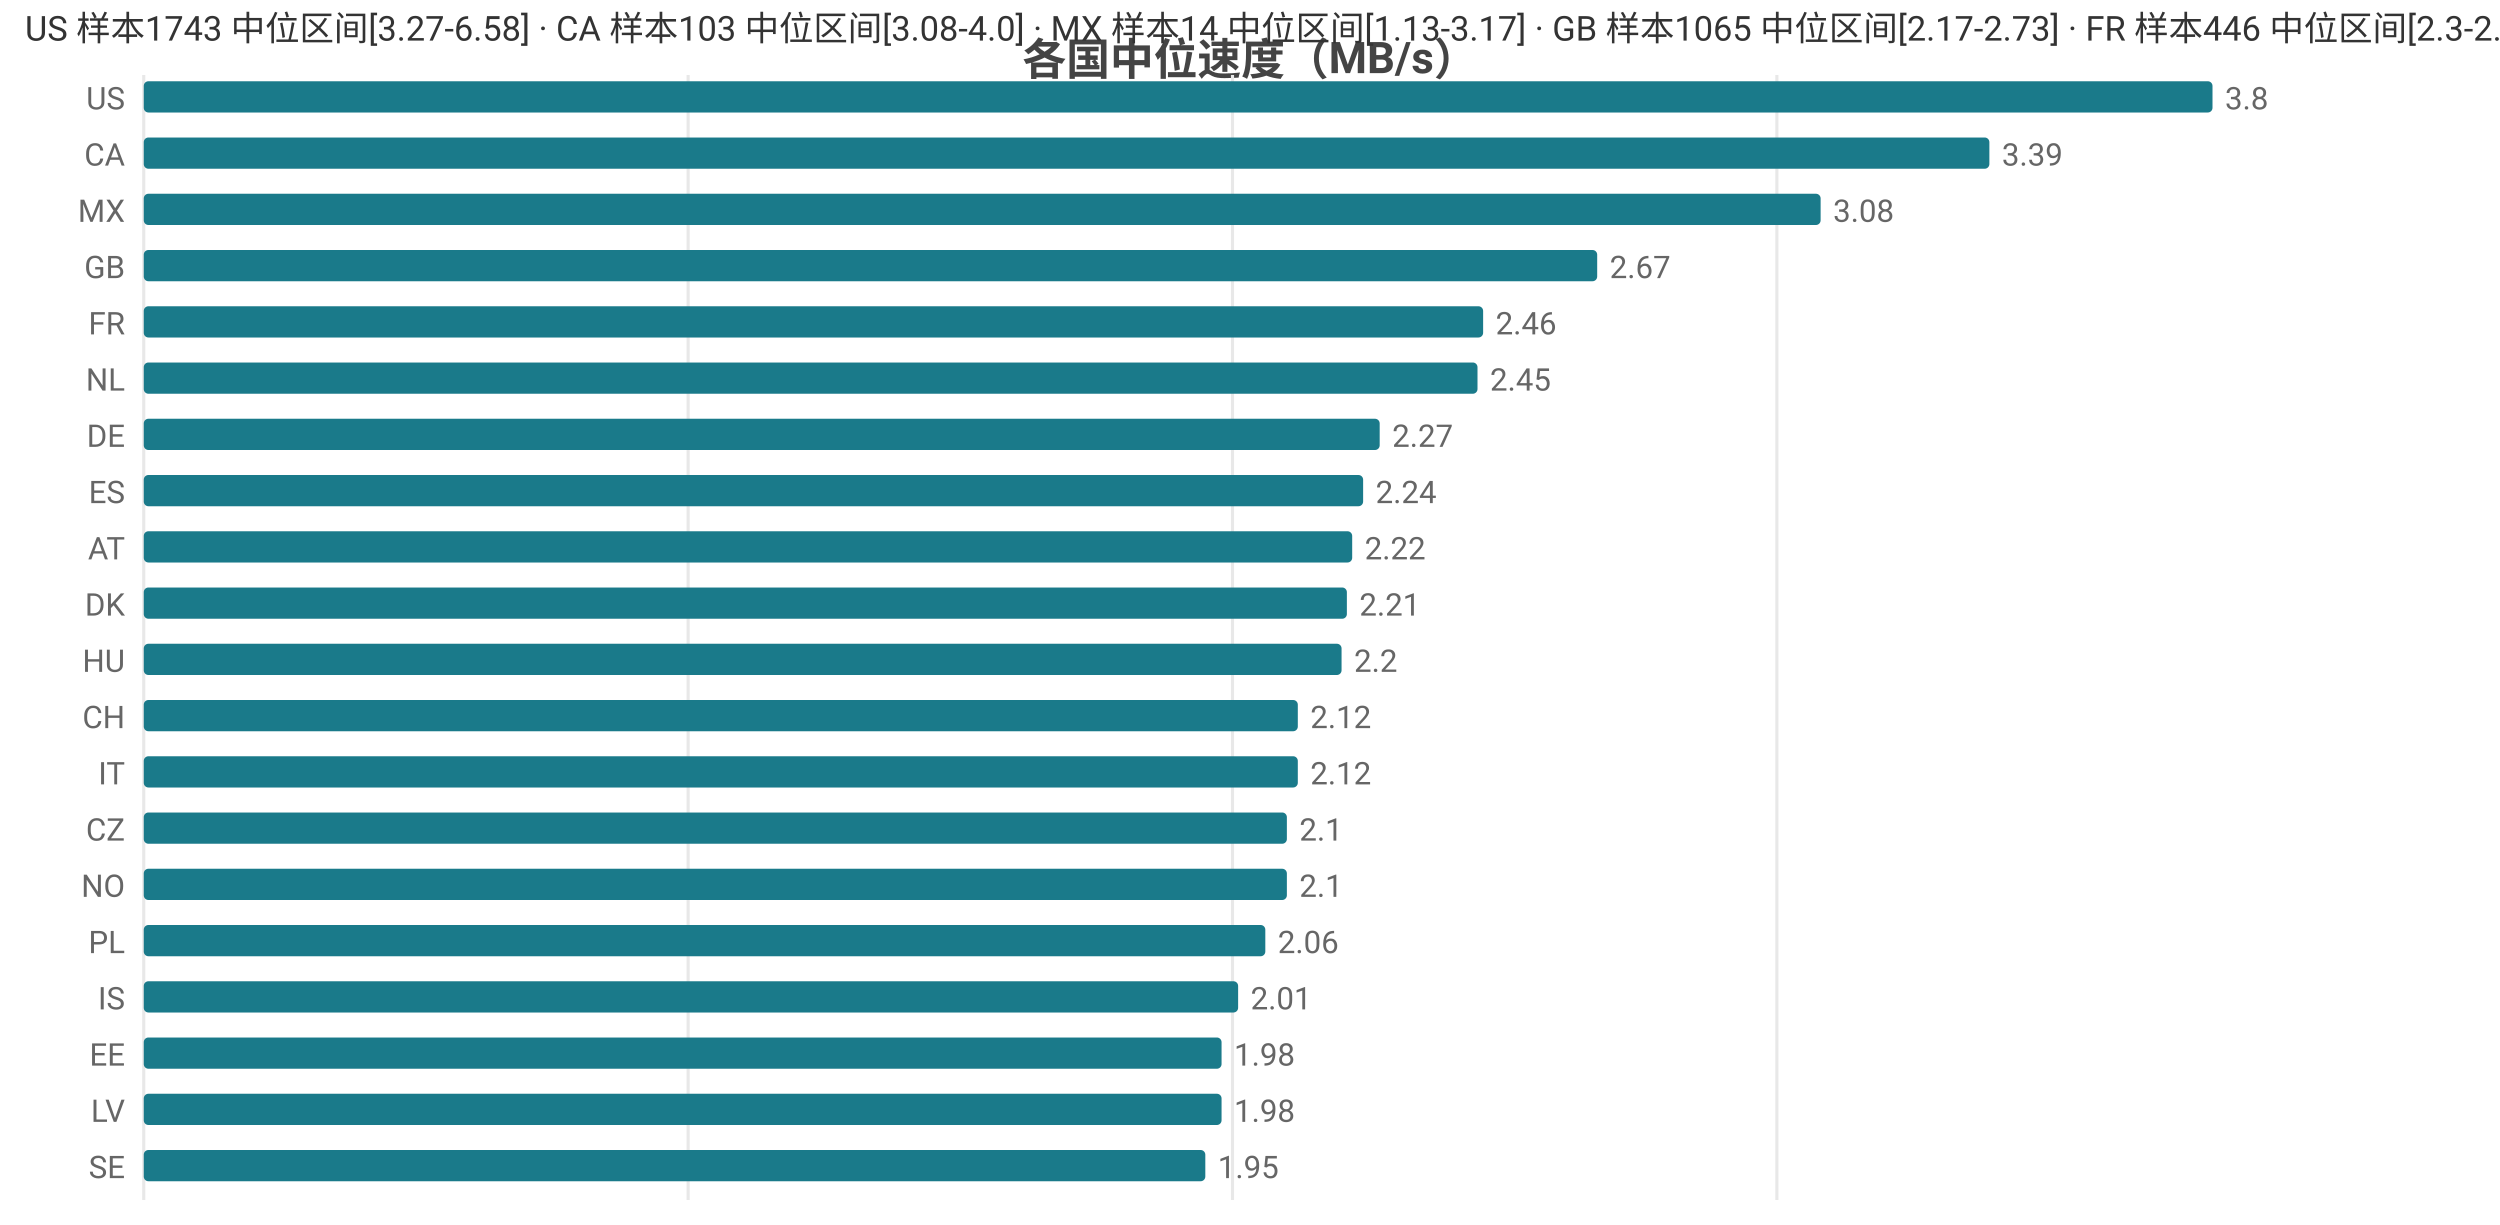
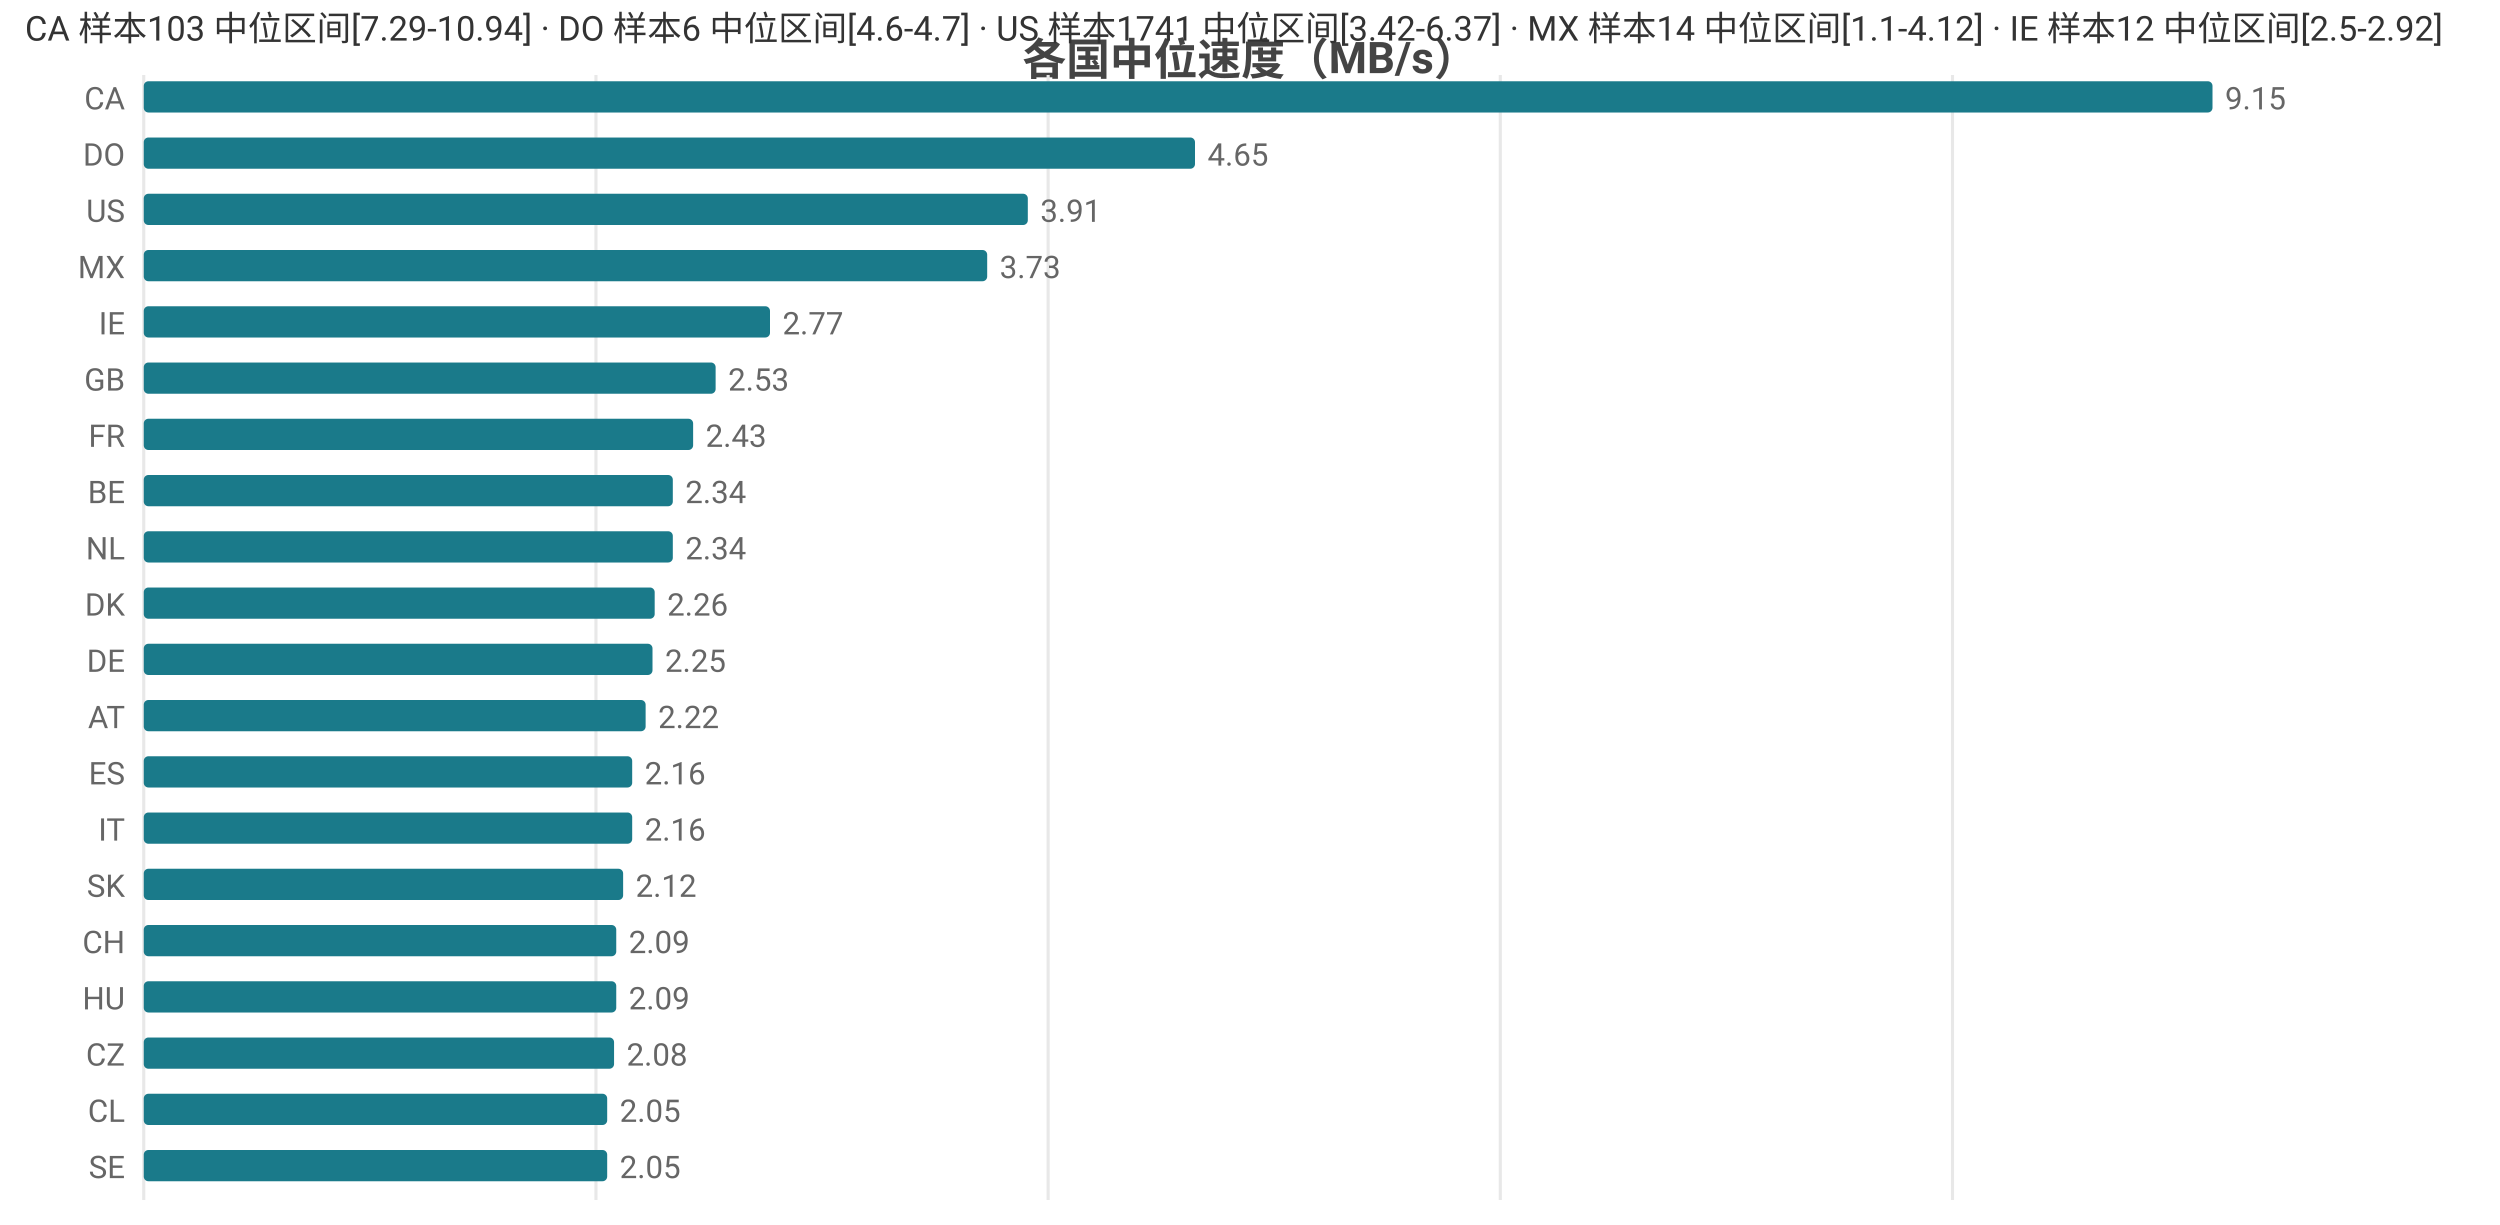
<svg xmlns="http://www.w3.org/2000/svg" width="800" height="392" viewBox="0 0 800 392">
  <rect width="800" height="392" fill="#ffffff" />
  <style>text{font-family:system-ui,-apple-system,'Segoe UI',Roboto,'PingFang SC','Microsoft YaHei','Noto Sans CJK SC',sans-serif}.g{stroke:#e8e8e8;stroke-width:1}.a{stroke:#999;stroke-width:1}.t{font-size:10px;fill:#666}.m{font-size:10px;text-anchor:middle;fill:#666}.e{font-size:10px;text-anchor:end;fill:#666}.l{font-size:11px;fill:#333}.tt{font-size:14px;font-weight:600;text-anchor:middle;fill:#444}.em{font-size:13px;text-anchor:middle;fill:#999}</style>
  <text class="tt" x="400.0" y="24">各国中位速度（MB/s）</text>
  <line class="g" x1="46" y1="24" x2="46" y2="384" />
-   <line class="g" x1="220.2" y1="24" x2="220.2" y2="384" />
-   <line class="g" x1="394.4" y1="24" x2="394.4" y2="384" />
-   <line class="g" x1="568.6" y1="24" x2="568.6" y2="384" />
-   <text class="e" x="40" y="35">US</text>
+   <line class="g" x1="190.7" y1="24" x2="190.7" y2="384" />
+   <line class="g" x1="335.4" y1="24" x2="335.4" y2="384" />
+   <line class="g" x1="480.1" y1="24" x2="480.1" y2="384" />
+   <line class="g" x1="624.8" y1="24" x2="624.8" y2="384" />
+   <text class="e" x="40" y="35">CA</text>
  <rect x="46" y="26" width="662" height="10" fill="#1a7a8a" rx="1.5" />
-   <text class="t" x="712" y="35">3.8</text>
-   <text class="e" x="40" y="53">CA</text>
-   <rect x="46" y="44" width="590.6" height="10" fill="#1a7a8a" rx="1.5" />
-   <text class="t" x="640.6" y="53">3.39</text>
-   <text class="e" x="40" y="71">MX</text>
-   <rect x="46" y="62" width="536.6" height="10" fill="#1a7a8a" rx="1.5" />
-   <text class="t" x="586.6" y="71">3.08</text>
-   <text class="e" x="40" y="89">GB</text>
-   <rect x="46" y="80" width="465.1" height="10" fill="#1a7a8a" rx="1.5" />
-   <text class="t" x="515.1" y="89">2.67</text>
-   <text class="e" x="40" y="107">FR</text>
-   <rect x="46" y="98" width="428.6" height="10" fill="#1a7a8a" rx="1.5" />
-   <text class="t" x="478.6" y="107">2.46</text>
-   <text class="e" x="40" y="125">NL</text>
-   <rect x="46" y="116" width="426.8" height="10" fill="#1a7a8a" rx="1.5" />
-   <text class="t" x="476.8" y="125">2.45</text>
-   <text class="e" x="40" y="143">DE</text>
-   <rect x="46" y="134" width="395.5" height="10" fill="#1a7a8a" rx="1.5" />
-   <text class="t" x="445.5" y="143">2.27</text>
-   <text class="e" x="40" y="161">ES</text>
-   <rect x="46" y="152" width="390.2" height="10" fill="#1a7a8a" rx="1.5" />
-   <text class="t" x="440.2" y="161">2.24</text>
-   <text class="e" x="40" y="179">AT</text>
-   <rect x="46" y="170" width="386.7" height="10" fill="#1a7a8a" rx="1.5" />
-   <text class="t" x="436.7" y="179">2.22</text>
+   <text class="t" x="712" y="35">9.15</text>
+   <text class="e" x="40" y="53">DO</text>
+   <rect x="46" y="44" width="336.4" height="10" fill="#1a7a8a" rx="1.5" />
+   <text class="t" x="386.4" y="53">4.65</text>
+   <text class="e" x="40" y="71">US</text>
+   <rect x="46" y="62" width="282.9" height="10" fill="#1a7a8a" rx="1.5" />
+   <text class="t" x="332.9" y="71">3.91</text>
+   <text class="e" x="40" y="89">MX</text>
+   <rect x="46" y="80" width="269.9" height="10" fill="#1a7a8a" rx="1.5" />
+   <text class="t" x="319.9" y="89">3.73</text>
+   <text class="e" x="40" y="107">IE</text>
+   <rect x="46" y="98" width="200.4" height="10" fill="#1a7a8a" rx="1.5" />
+   <text class="t" x="250.4" y="107">2.77</text>
+   <text class="e" x="40" y="125">GB</text>
+   <rect x="46" y="116" width="183.0" height="10" fill="#1a7a8a" rx="1.5" />
+   <text class="t" x="233.0" y="125">2.53</text>
+   <text class="e" x="40" y="143">FR</text>
+   <rect x="46" y="134" width="175.8" height="10" fill="#1a7a8a" rx="1.5" />
+   <text class="t" x="225.8" y="143">2.43</text>
+   <text class="e" x="40" y="161">BE</text>
+   <rect x="46" y="152" width="169.3" height="10" fill="#1a7a8a" rx="1.5" />
+   <text class="t" x="219.3" y="161">2.34</text>
+   <text class="e" x="40" y="179">NL</text>
+   <rect x="46" y="170" width="169.3" height="10" fill="#1a7a8a" rx="1.5" />
+   <text class="t" x="219.3" y="179">2.34</text>
  <text class="e" x="40" y="197">DK</text>
-   <rect x="46" y="188" width="385.0" height="10" fill="#1a7a8a" rx="1.5" />
-   <text class="t" x="435.0" y="197">2.21</text>
-   <text class="e" x="40" y="215">HU</text>
-   <rect x="46" y="206" width="383.3" height="10" fill="#1a7a8a" rx="1.5" />
-   <text class="t" x="433.3" y="215">2.2</text>
-   <text class="e" x="40" y="233">CH</text>
-   <rect x="46" y="224" width="369.3" height="10" fill="#1a7a8a" rx="1.5" />
-   <text class="t" x="419.3" y="233">2.12</text>
-   <text class="e" x="40" y="251">IT</text>
-   <rect x="46" y="242" width="369.3" height="10" fill="#1a7a8a" rx="1.5" />
-   <text class="t" x="419.3" y="251">2.12</text>
-   <text class="e" x="40" y="269">CZ</text>
-   <rect x="46" y="260" width="365.8" height="10" fill="#1a7a8a" rx="1.5" />
-   <text class="t" x="415.8" y="269">2.1</text>
-   <text class="e" x="40" y="287">NO</text>
-   <rect x="46" y="278" width="365.8" height="10" fill="#1a7a8a" rx="1.5" />
-   <text class="t" x="415.8" y="287">2.1</text>
-   <text class="e" x="40" y="305">PL</text>
-   <rect x="46" y="296" width="358.9" height="10" fill="#1a7a8a" rx="1.5" />
-   <text class="t" x="408.9" y="305">2.06</text>
-   <text class="e" x="40" y="323">IS</text>
-   <rect x="46" y="314" width="350.2" height="10" fill="#1a7a8a" rx="1.5" />
-   <text class="t" x="400.2" y="323">2.01</text>
-   <text class="e" x="40" y="341">EE</text>
-   <rect x="46" y="332" width="344.9" height="10" fill="#1a7a8a" rx="1.5" />
-   <text class="t" x="394.9" y="341">1.98</text>
-   <text class="e" x="40" y="359">LV</text>
-   <rect x="46" y="350" width="344.9" height="10" fill="#1a7a8a" rx="1.5" />
-   <text class="t" x="394.9" y="359">1.98</text>
+   <rect x="46" y="188" width="163.5" height="10" fill="#1a7a8a" rx="1.5" />
+   <text class="t" x="213.5" y="197">2.26</text>
+   <text class="e" x="40" y="215">DE</text>
+   <rect x="46" y="206" width="162.8" height="10" fill="#1a7a8a" rx="1.5" />
+   <text class="t" x="212.8" y="215">2.25</text>
+   <text class="e" x="40" y="233">AT</text>
+   <rect x="46" y="224" width="160.6" height="10" fill="#1a7a8a" rx="1.5" />
+   <text class="t" x="210.6" y="233">2.22</text>
+   <text class="e" x="40" y="251">ES</text>
+   <rect x="46" y="242" width="156.3" height="10" fill="#1a7a8a" rx="1.5" />
+   <text class="t" x="206.3" y="251">2.16</text>
+   <text class="e" x="40" y="269">IT</text>
+   <rect x="46" y="260" width="156.3" height="10" fill="#1a7a8a" rx="1.5" />
+   <text class="t" x="206.3" y="269">2.16</text>
+   <text class="e" x="40" y="287">SK</text>
+   <rect x="46" y="278" width="153.4" height="10" fill="#1a7a8a" rx="1.5" />
+   <text class="t" x="203.4" y="287">2.12</text>
+   <text class="e" x="40" y="305">CH</text>
+   <rect x="46" y="296" width="151.2" height="10" fill="#1a7a8a" rx="1.5" />
+   <text class="t" x="201.2" y="305">2.09</text>
+   <text class="e" x="40" y="323">HU</text>
+   <rect x="46" y="314" width="151.2" height="10" fill="#1a7a8a" rx="1.5" />
+   <text class="t" x="201.2" y="323">2.09</text>
+   <text class="e" x="40" y="341">CZ</text>
+   <rect x="46" y="332" width="150.5" height="10" fill="#1a7a8a" rx="1.5" />
+   <text class="t" x="200.5" y="341">2.08</text>
+   <text class="e" x="40" y="359">CL</text>
+   <rect x="46" y="350" width="148.3" height="10" fill="#1a7a8a" rx="1.5" />
+   <text class="t" x="198.3" y="359">2.05</text>
  <text class="e" x="40" y="377">SE</text>
-   <rect x="46" y="368" width="339.7" height="10" fill="#1a7a8a" rx="1.5" />
-   <text class="t" x="389.7" y="377">1.95</text>
-   <text class="l" x="8" y="13">US 样本1743 中位区间[3.27-6.58] · CA 样本103 中位区间[3.08-4.0] · MX 样本14 中位区间[1.13-3.17] · GB 样本1065 中位区间[2.17-2.73] · FR 样本446 中位区间[2.3-2.64]</text>
+   <rect x="46" y="368" width="148.3" height="10" fill="#1a7a8a" rx="1.5" />
+   <text class="t" x="198.3" y="377">2.05</text>
+   <text class="l" x="8" y="13">CA 样本103 中位区间[7.29-10.94] · DO 样本6 中位区间[4.6-4.7] · US 样本1741 中位区间[3.42-6.37] · MX 样本14 中位区间[1.1-4.12] · IE 样本12 中位区间[2.5-2.92]</text>
</svg>
